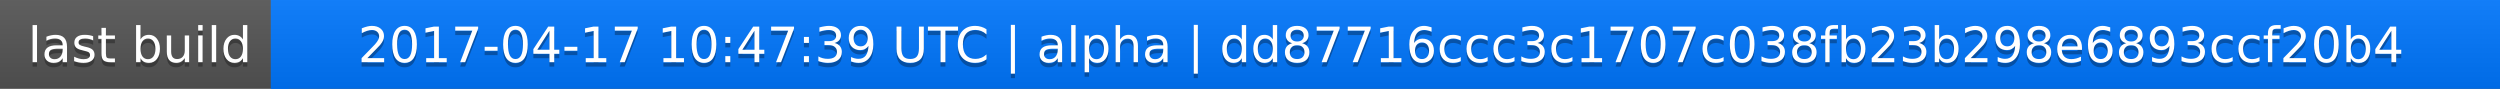
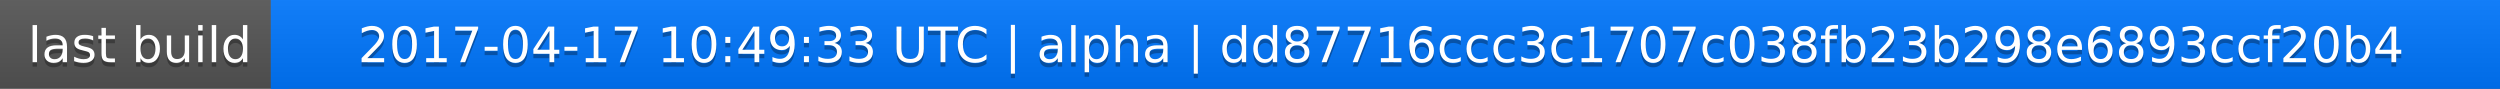
<svg xmlns="http://www.w3.org/2000/svg" width="563" height="20">
  <linearGradient id="a" x2="0" y2="100%">
    <stop offset="0" stop-color="#bbb" stop-opacity=".1" />
    <stop offset="1" stop-opacity=".1" />
  </linearGradient>
  <rect rx="0" width="563" height="20" fill="#555" />
  <rect rx="0" x="61" width="502" height="20" fill="#07f" />
  <path fill="#07f" d="M61 0h4v20h-4z" />
  <rect rx="0" width="563" height="20" fill="url(#a)" />
  <g fill="#fff" text-anchor="middle" font-family="DejaVu Sans,Verdana,Geneva,sans-serif" font-size="11">
    <text x="31.5" y="15" fill="#010101" fill-opacity=".3">last build</text>
    <text x="31.5" y="14">last build</text>
-     <text x="311" y="15" fill="#010101" fill-opacity=".3">2017-04-17 10:47:39 UTC | alpha | dd87716ccc3c1707c038fb23b298e6893ccf20b4</text>
-     <text x="311" y="14">2017-04-17 10:47:39 UTC | alpha | dd87716ccc3c1707c038fb23b298e6893ccf20b4</text>
+     <text x="311" y="15" fill="#010101" fill-opacity=".3">2017-04-17 10:49:33 UTC | alpha | dd87716ccc3c1707c038fb23b298e6893ccf20b4</text>
+     <text x="311" y="14">2017-04-17 10:49:33 UTC | alpha | dd87716ccc3c1707c038fb23b298e6893ccf20b4</text>
  </g>
</svg>
